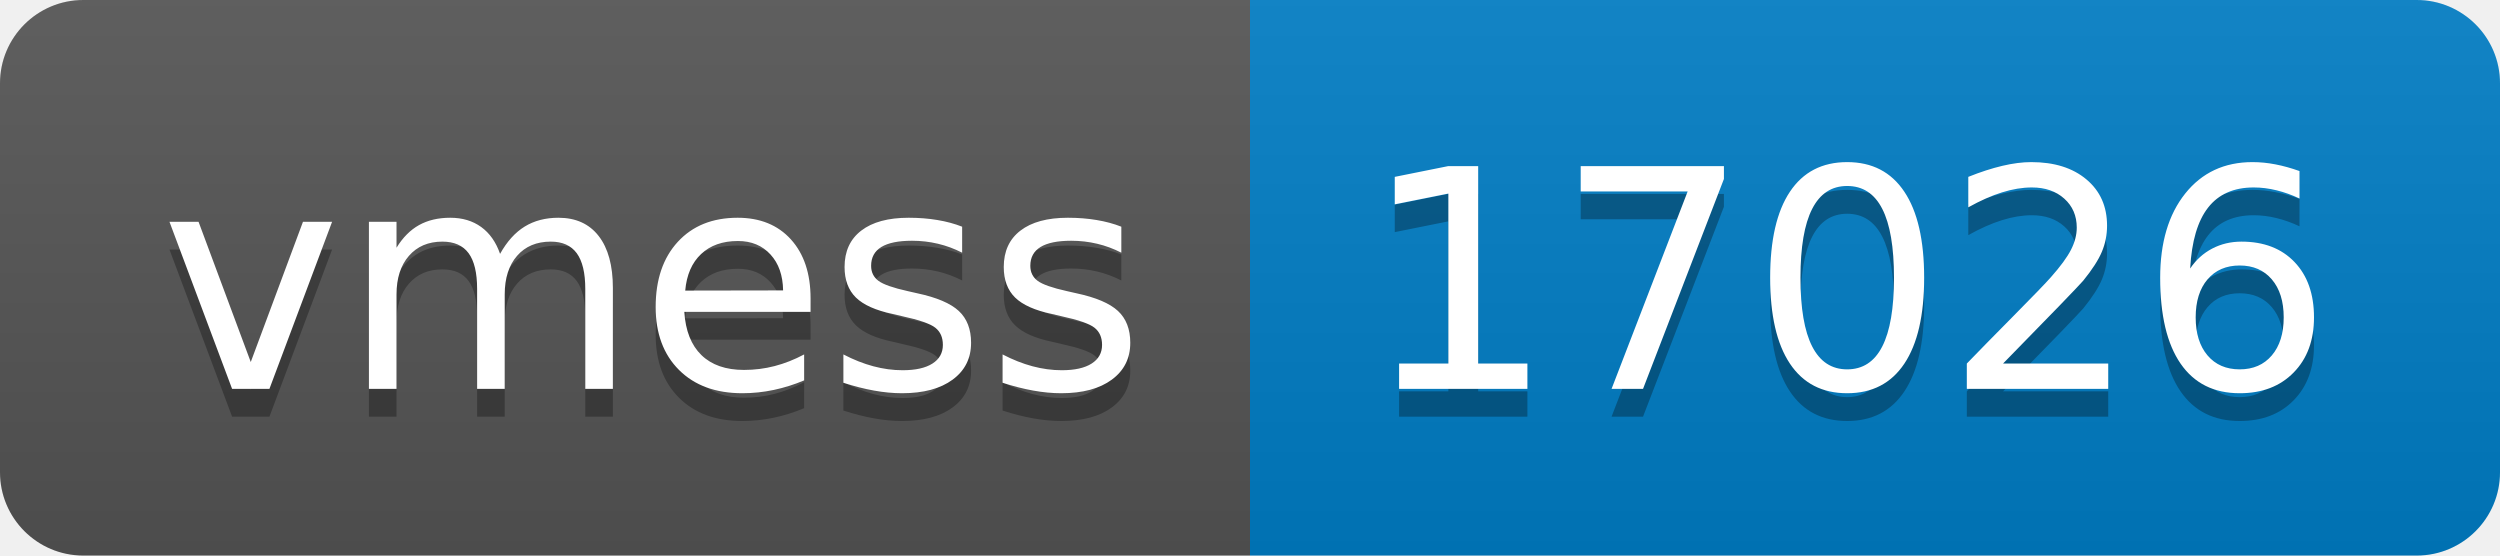
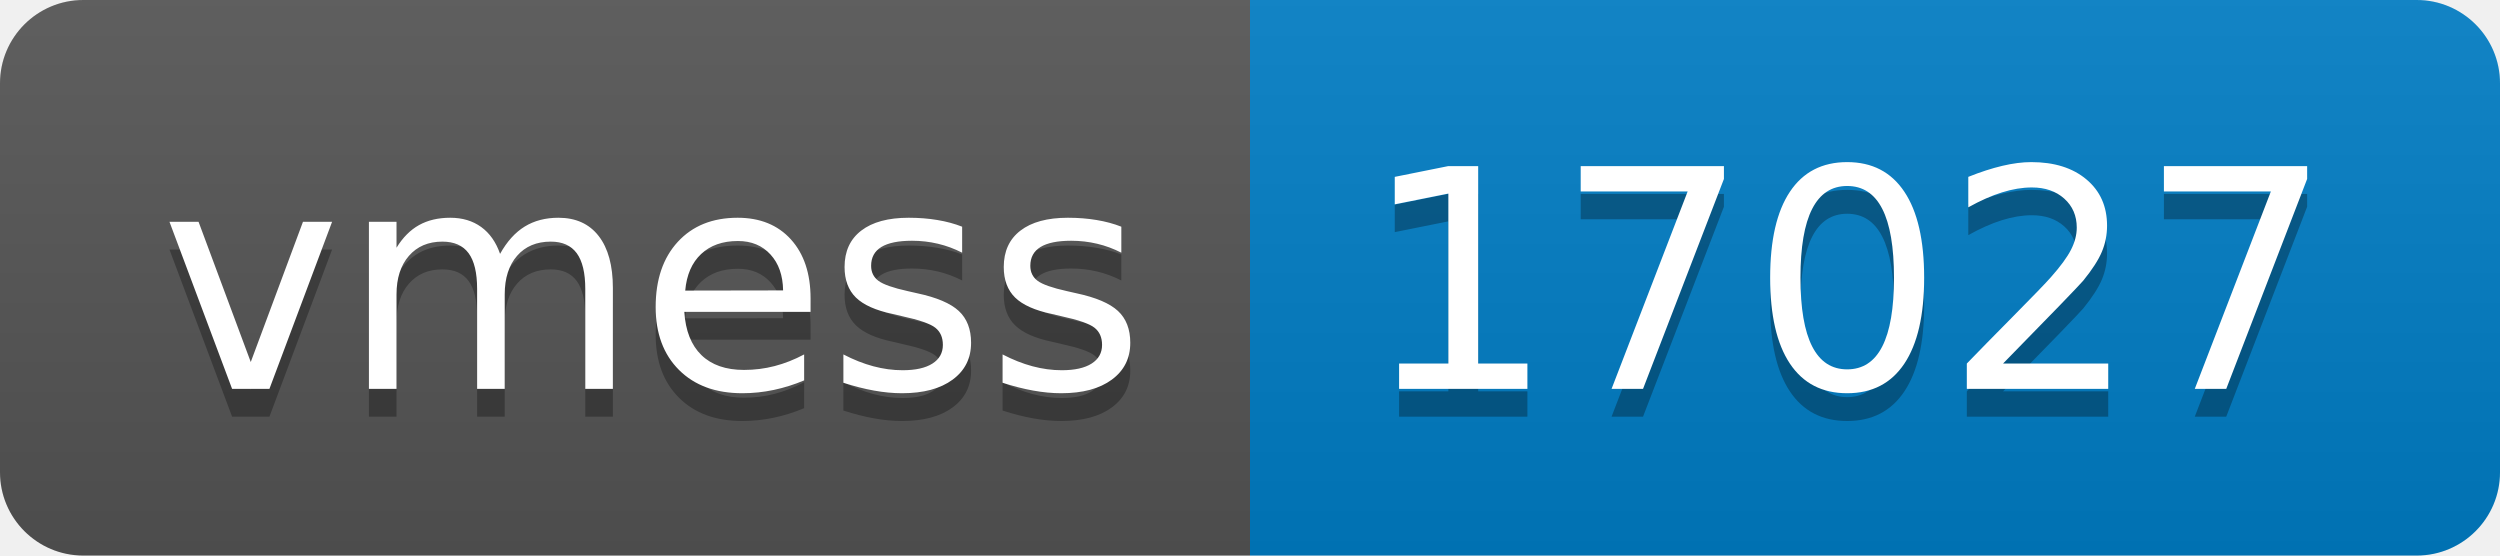
- <svg xmlns="http://www.w3.org/2000/svg" width="90" height="20" role="img" aria-label="vmess: 17026">
+ <svg xmlns="http://www.w3.org/2000/svg" width="90" height="20" role="img" aria-label="vmess: 17027">
  <linearGradient id="s" x2="0" y2="100%">
    <stop offset="0" stop-color="#bbb" stop-opacity=".1" />
    <stop offset="1" stop-opacity=".1" />
  </linearGradient>
  <clipPath id="r">
    <rect width="90" height="20" rx="3" fill="#fff" />
  </clipPath>
  <g clip-path="url(#r)">
    <rect width="45" height="20" fill="#555" />
    <rect x="45" width="45" height="20" fill="#007ec6" />
    <rect width="90" height="20" fill="url(#s)" />
  </g>
  <g fill="#fff" text-anchor="middle" font-family="Verdana,Geneva,DejaVu Sans,sans-serif" text-rendering="geometricPrecision" font-size="110">
    <text aria-hidden="true" x="235" y="150" fill="#010101" fill-opacity=".3" transform="scale(.1)" textLength="350">vmess</text>
    <text x="235" y="140" transform="scale(.1)" fill="#fff" textLength="350">vmess</text>
-     <text aria-hidden="true" x="665" y="150" fill="#010101" fill-opacity=".3" transform="scale(.1)" textLength="350">17026</text>
-     <text x="665" y="140" transform="scale(.1)" fill="#fff" textLength="350">17026</text>
+     <text aria-hidden="true" x="665" y="150" fill="#010101" fill-opacity=".3" transform="scale(.1)" textLength="350">17027</text>
+     <text x="665" y="140" transform="scale(.1)" fill="#fff" textLength="350">17027</text>
  </g>
</svg>
